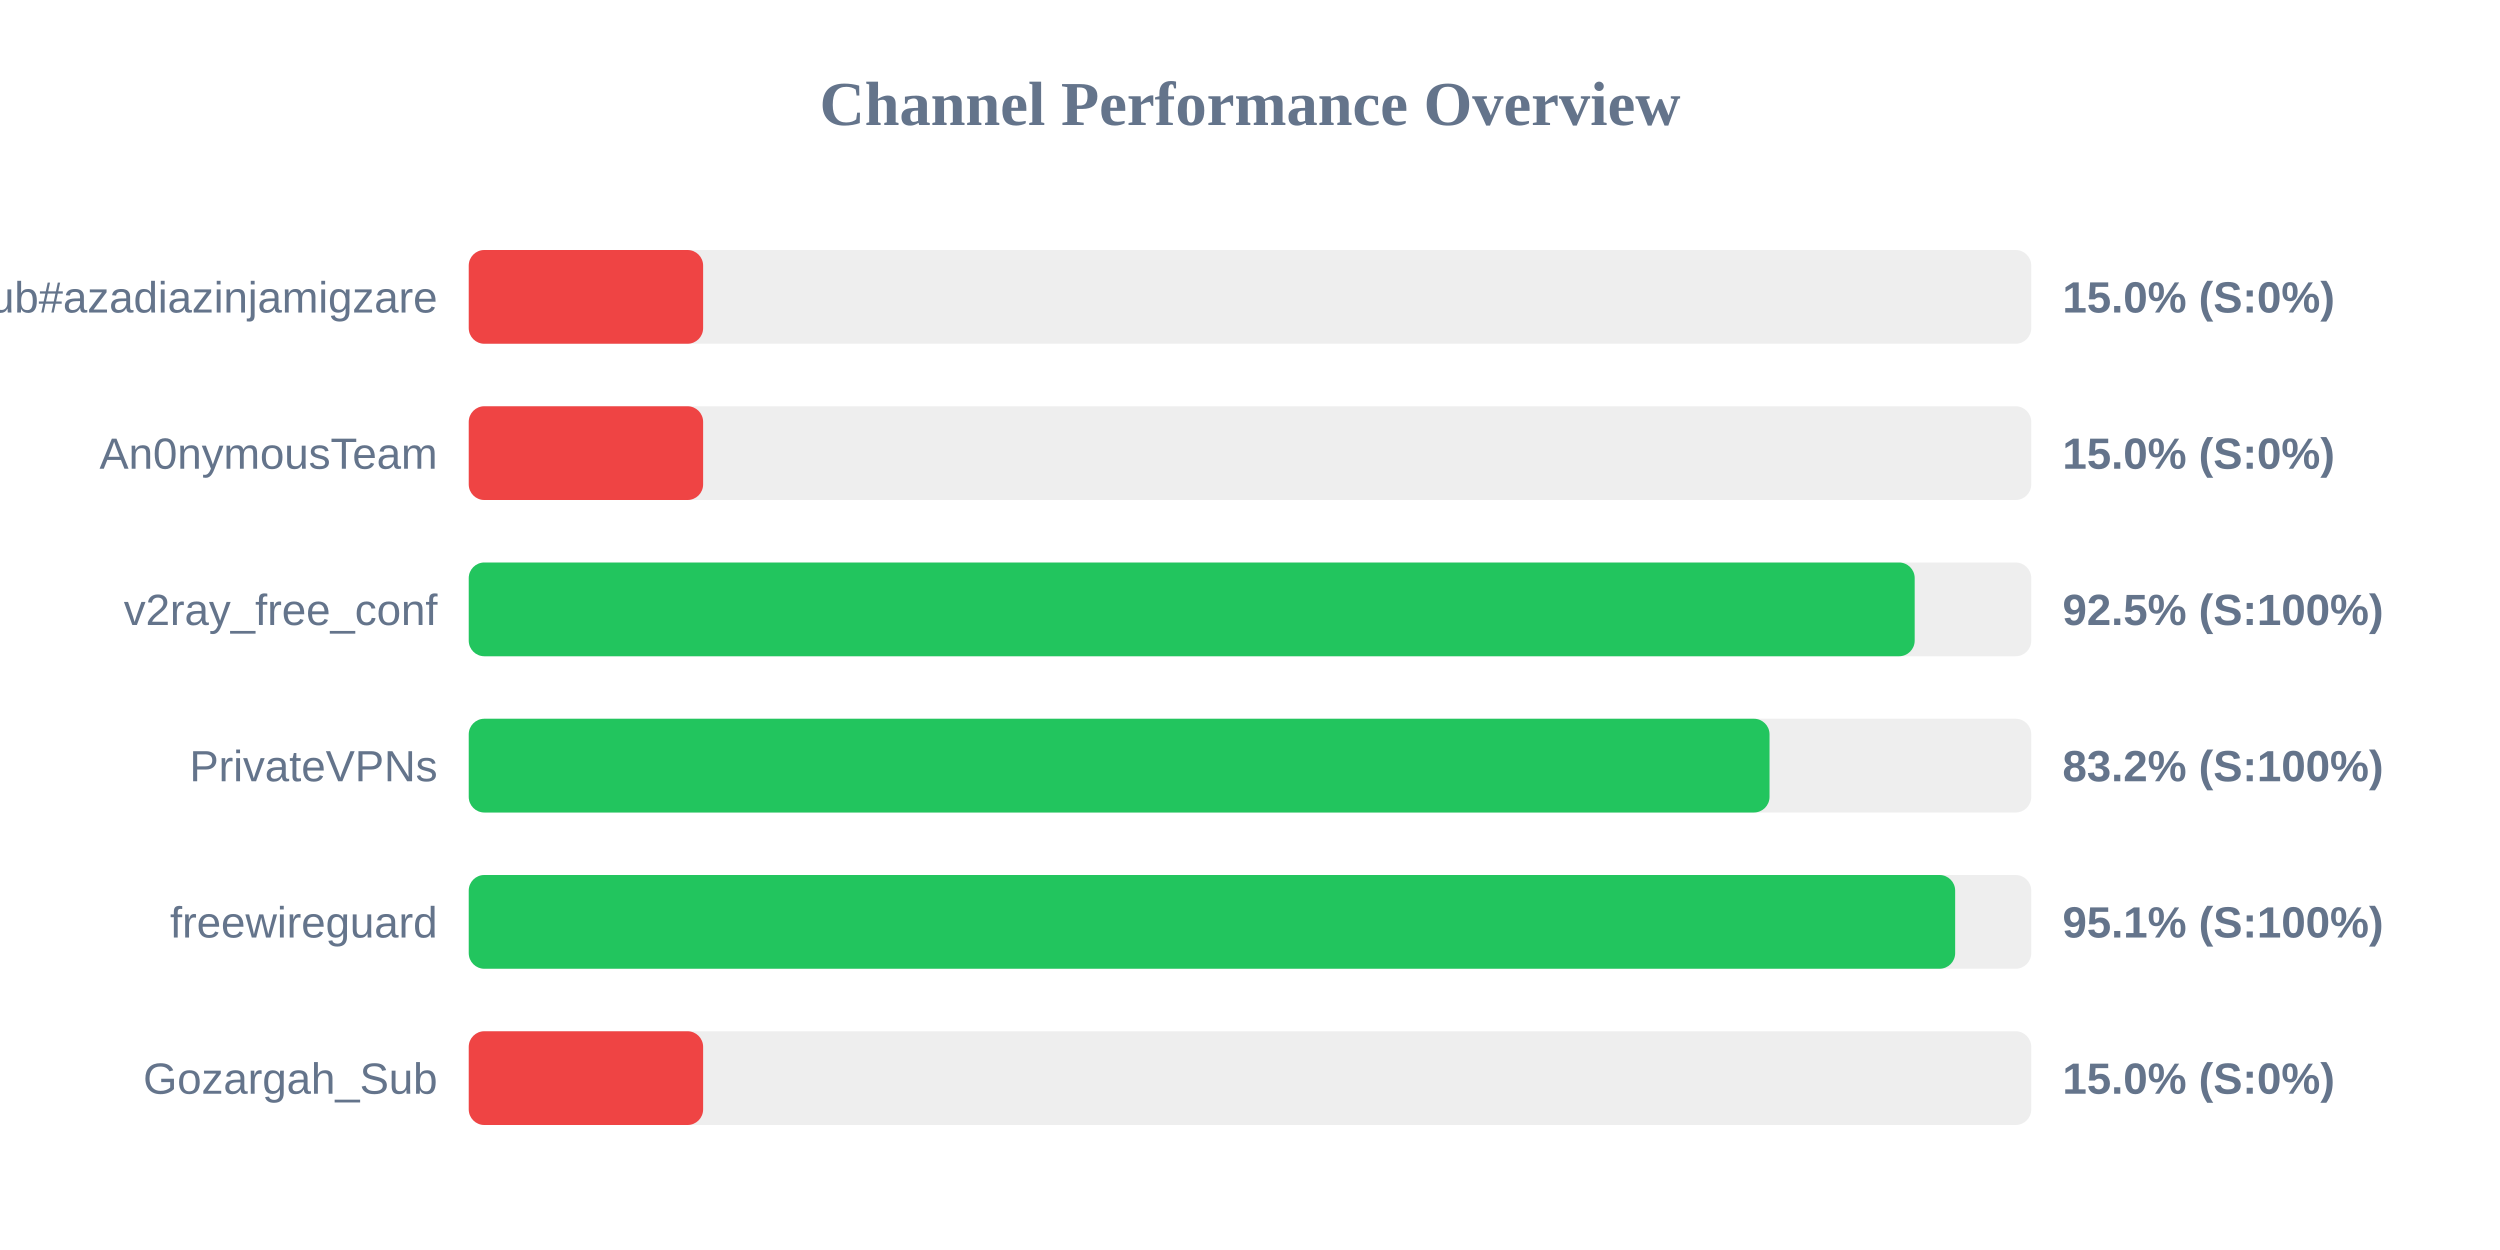
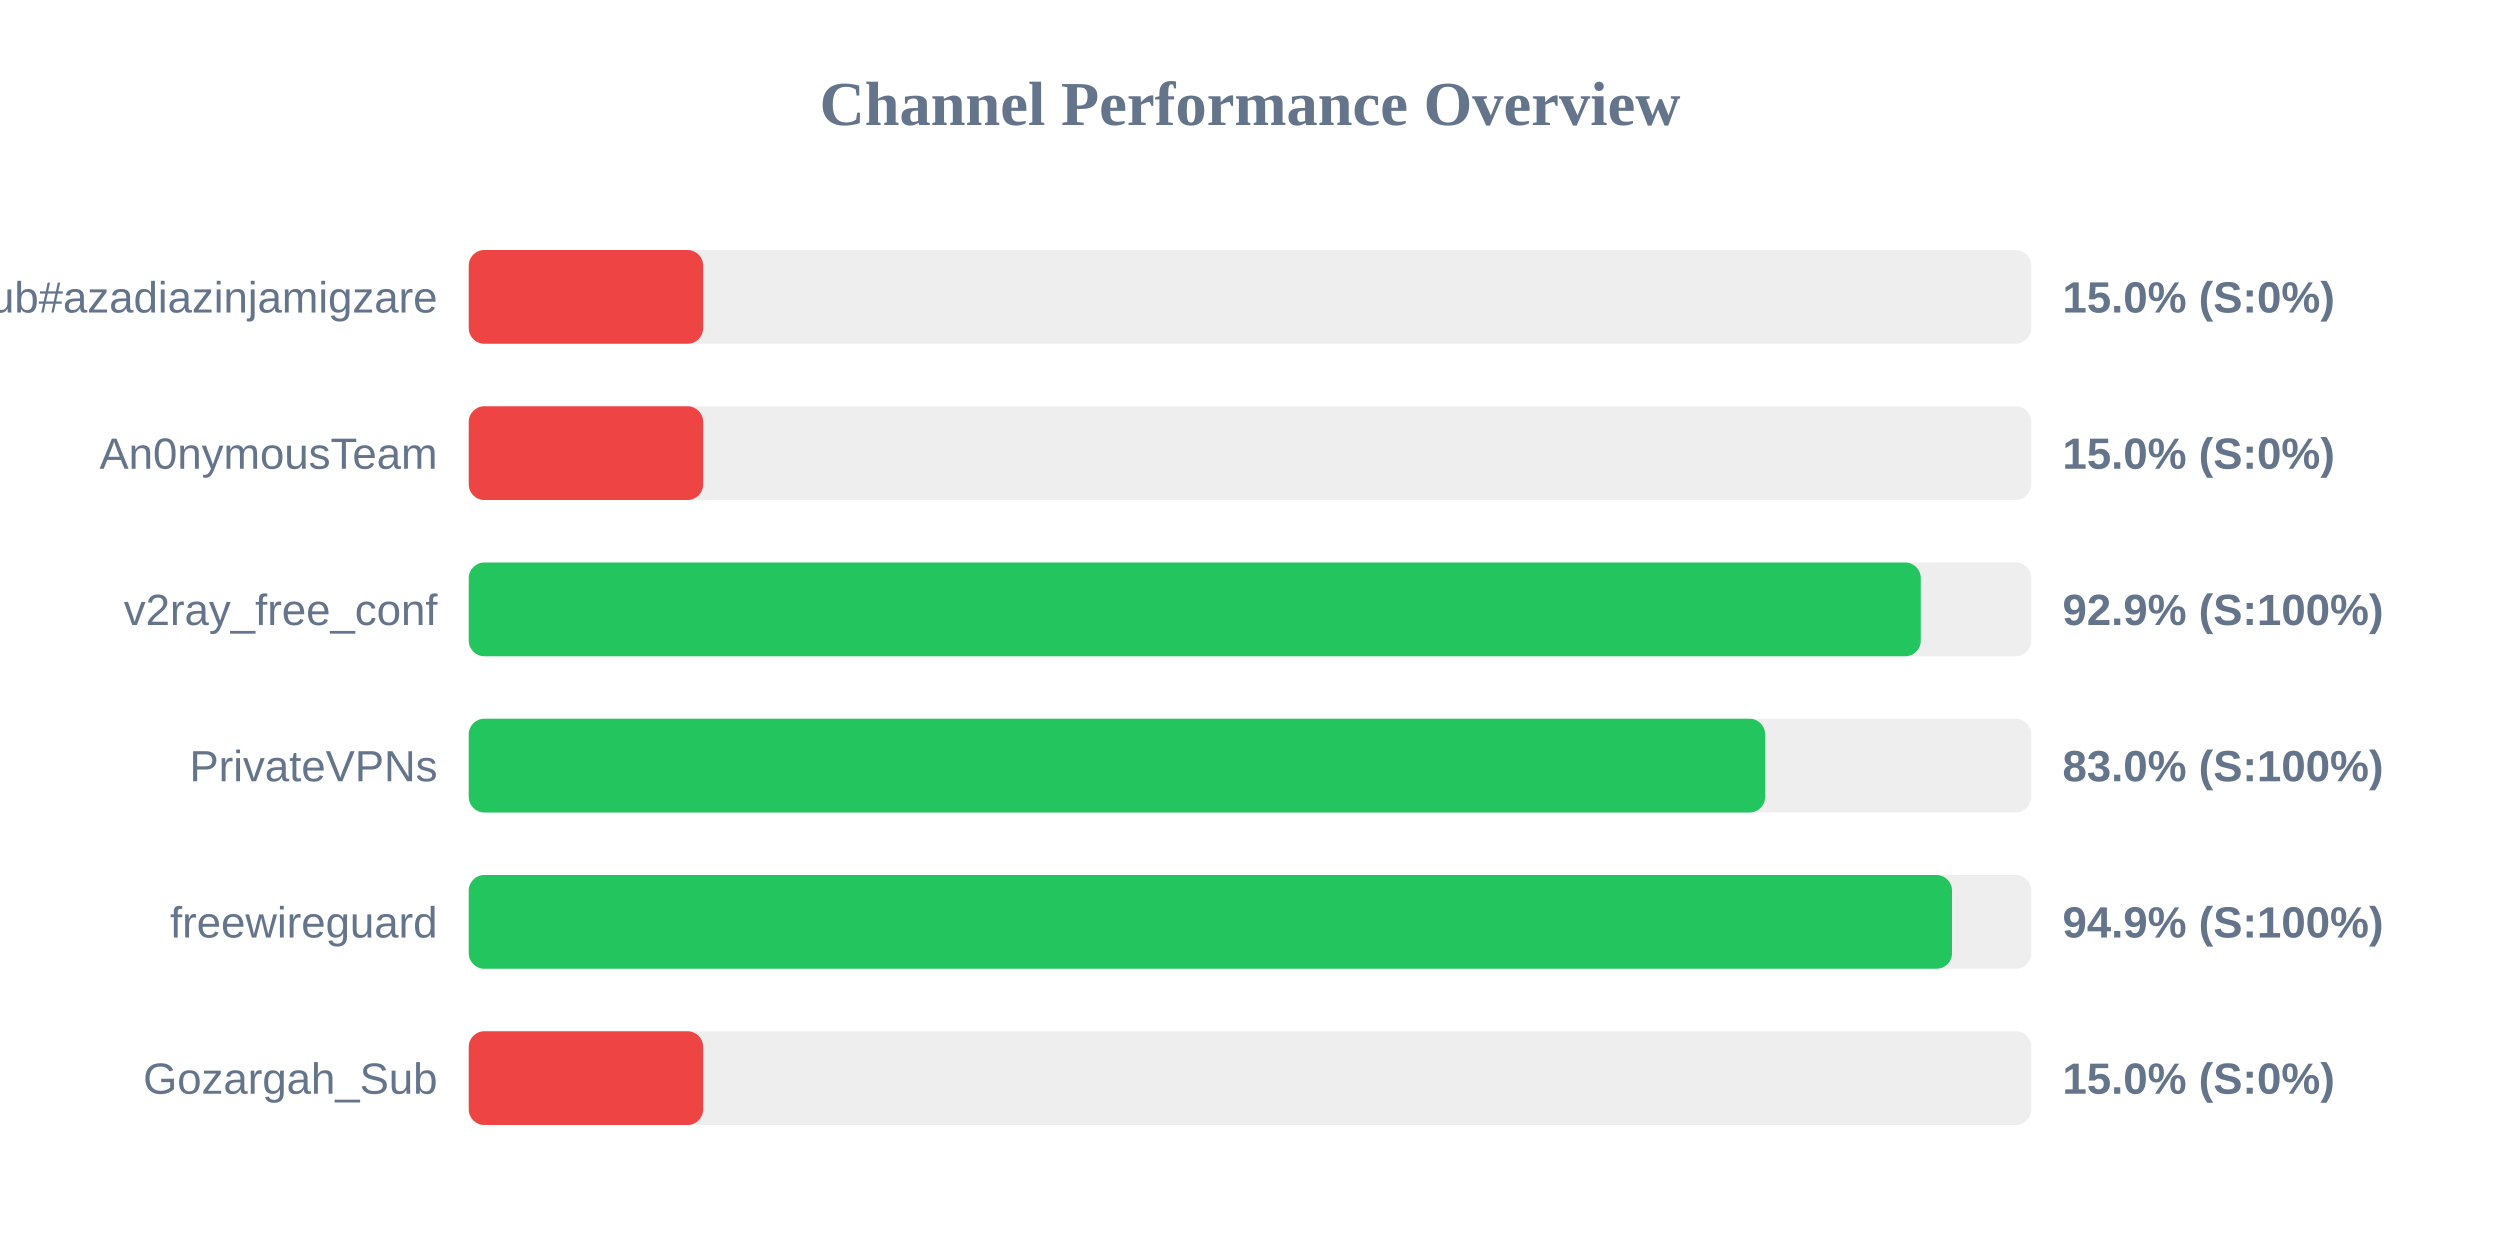
<svg xmlns="http://www.w3.org/2000/svg" width="800" height="400" version="1.1">
  <style>
        .row { font: 14px Arial; fill: #64748b; }
        .score { font: bold 14px Arial; fill: #64748b; }
    </style>
  <text x="400" y="40" text-anchor="middle" font-size="20px" font-weight="bold" fill="#64748b">Channel Performance Overview</text>
  <rect x="150" y="80" width="500" height="30" fill="#eee" rx="5" />
  <rect x="150" y="80" width="75.0" height="30" fill="#ef4444" rx="5" />
  <text x="140" y="100" text-anchor="end" class="row">Sub#azadiazinjamigzare</text>
  <text x="660" y="100" text-anchor="start" class="score">15.0% (S:0%)</text>
  <rect x="150" y="130" width="500" height="30" fill="#eee" rx="5" />
  <rect x="150" y="130" width="75.0" height="30" fill="#ef4444" rx="5" />
  <text x="140" y="150" text-anchor="end" class="row">An0nymousTeam</text>
  <text x="660" y="150" text-anchor="start" class="score">15.0% (S:0%)</text>
  <rect x="150" y="180" width="500" height="30" fill="#eee" rx="5" />
-   <rect x="150" y="180" width="462.7" height="30" fill="#22c55e" rx="5" />
+   <rect x="150" y="180" width="464.65" height="30" fill="#22c55e" rx="5" />
  <text x="140" y="200" text-anchor="end" class="row">v2ray_free_conf</text>
-   <text x="660" y="200" text-anchor="start" class="score">92.5% (S:100%)</text>
+   <text x="660" y="200" text-anchor="start" class="score">92.9% (S:100%)</text>
  <rect x="150" y="230" width="500" height="30" fill="#eee" rx="5" />
-   <rect x="150" y="230" width="416.25" height="30" fill="#22c55e" rx="5" />
+   <rect x="150" y="230" width="414.85" height="30" fill="#22c55e" rx="5" />
  <text x="140" y="250" text-anchor="end" class="row">PrivateVPNs</text>
-   <text x="660" y="250" text-anchor="start" class="score">83.2% (S:100%)</text>
+   <text x="660" y="250" text-anchor="start" class="score">83.0% (S:100%)</text>
  <rect x="150" y="280" width="500" height="30" fill="#eee" rx="5" />
-   <rect x="150" y="280" width="475.65" height="30" fill="#22c55e" rx="5" />
+   <rect x="150" y="280" width="474.65" height="30" fill="#22c55e" rx="5" />
  <text x="140" y="300" text-anchor="end" class="row">freewireguard</text>
-   <text x="660" y="300" text-anchor="start" class="score">95.1% (S:100%)</text>
+   <text x="660" y="300" text-anchor="start" class="score">94.9% (S:100%)</text>
  <rect x="150" y="330" width="500" height="30" fill="#eee" rx="5" />
  <rect x="150" y="330" width="75.0" height="30" fill="#ef4444" rx="5" />
  <text x="140" y="350" text-anchor="end" class="row">Gozargah_Sub</text>
  <text x="660" y="350" text-anchor="start" class="score">15.0% (S:0%)</text>
</svg>
